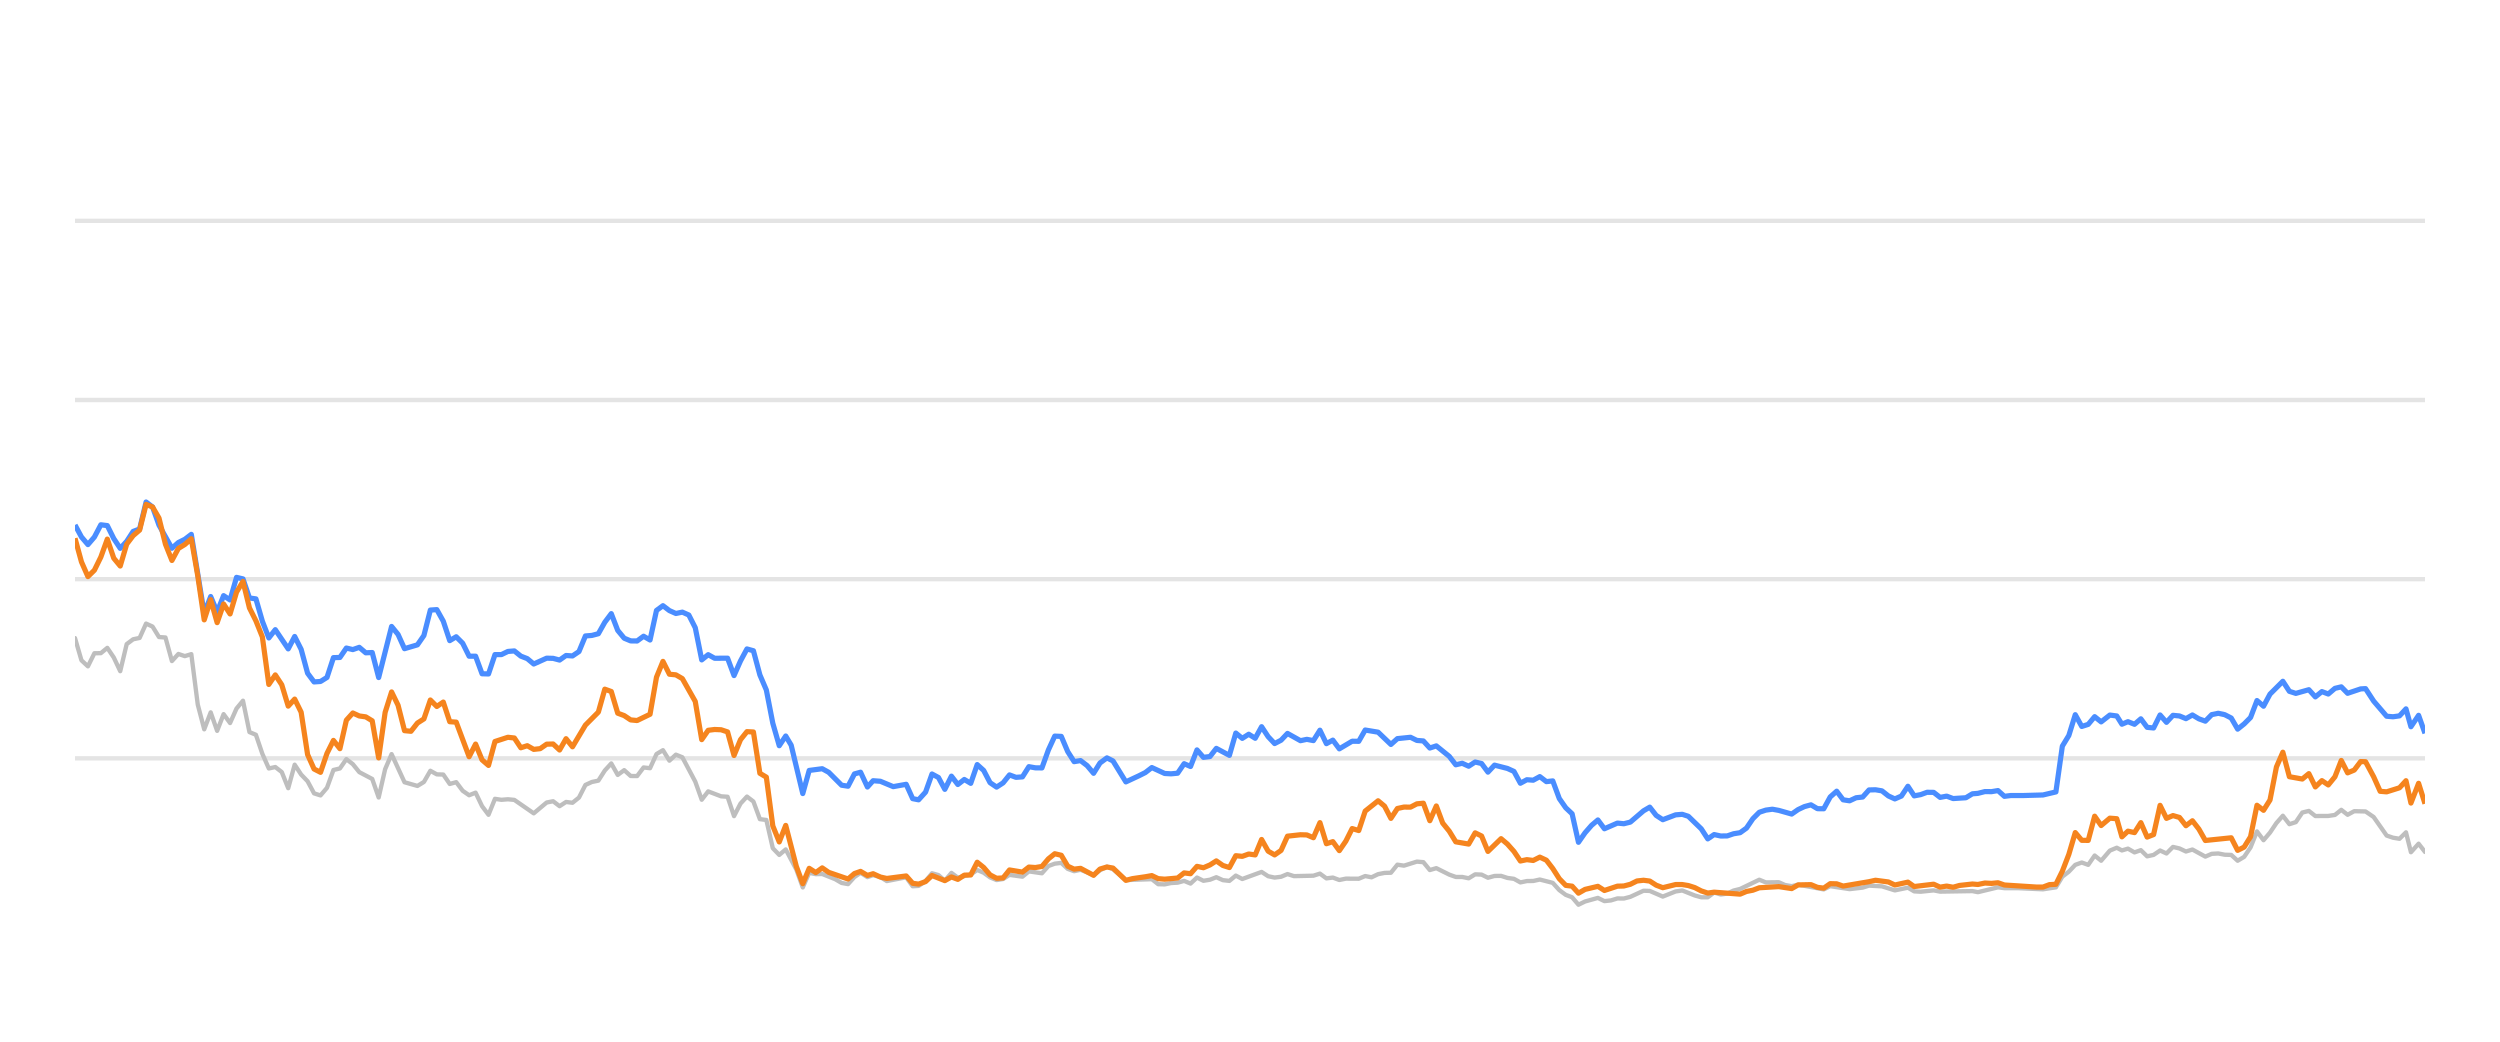
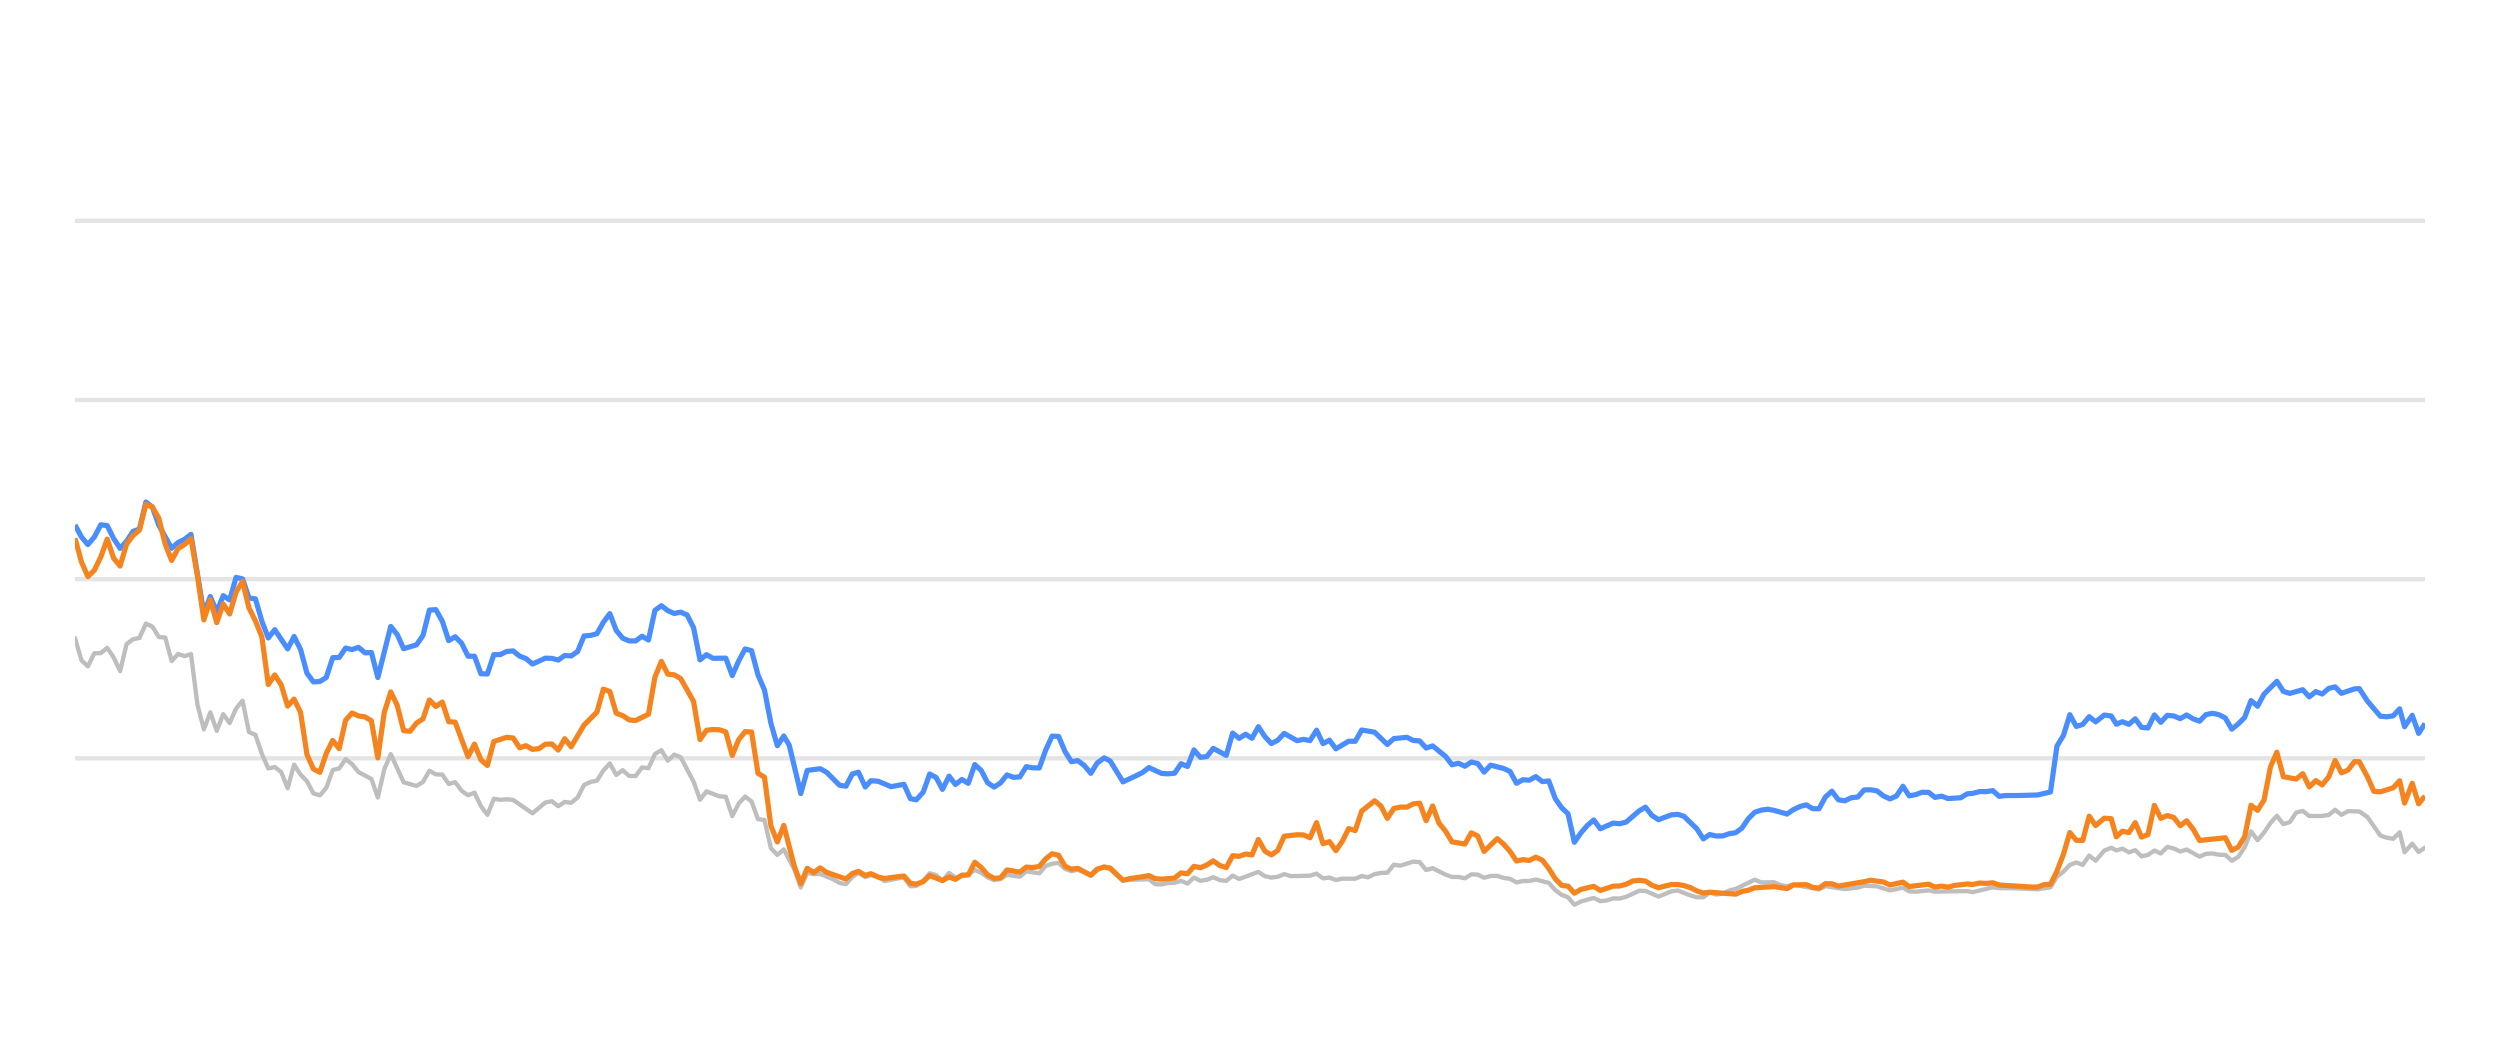
<svg xmlns="http://www.w3.org/2000/svg" width="288pt" height="120pt" viewBox="0 0 288 120" version="1.1">
  <defs>
    <style type="text/css">*{stroke-linejoin: round; stroke-linecap: butt}</style>
  </defs>
  <g id="figure_1">
    <g id="patch_1">
      <path d="M 0 120  L 288 120  L 288 0  L 0 0  L 0 120  z " style="fill: none; opacity: 0" />
    </g>
    <g id="axes_1">
      <g id="patch_2">
        <path d="M 8.64 108  L 279.36 108  L 279.36 4.8  L 8.64 4.8  L 8.64 108  z " style="fill: none" />
      </g>
      <g id="matplotlib.axis_1" />
      <g id="matplotlib.axis_2" />
      <g id="line2d_1">
-         <path d="M 8.64 87.36  L 279.36 87.36  " clip-path="url(#pb563cca83a)" style="fill: none; stroke: #b2b2b2; stroke-opacity: 0.35; stroke-width: 0.5; stroke-linecap: square" />
+         <path d="M 8.64 87.36  L 279.36 87.36  " clip-path="url(#p0c31c3a638)" style="fill: none; stroke: #b2b2b2; stroke-opacity: 0.35; stroke-width: 0.5; stroke-linecap: square" />
      </g>
      <g id="line2d_2">
-         <path d="M 8.64 66.72  L 279.36 66.72  " clip-path="url(#pb563cca83a)" style="fill: none; stroke: #b2b2b2; stroke-opacity: 0.35; stroke-width: 0.5; stroke-linecap: square" />
+         <path d="M 8.64 66.72  L 279.36 66.72  " clip-path="url(#p0c31c3a638)" style="fill: none; stroke: #b2b2b2; stroke-opacity: 0.35; stroke-width: 0.5; stroke-linecap: square" />
      </g>
      <g id="line2d_3">
-         <path d="M 8.64 46.08  L 279.36 46.08  " clip-path="url(#pb563cca83a)" style="fill: none; stroke: #b2b2b2; stroke-opacity: 0.35; stroke-width: 0.5; stroke-linecap: square" />
+         <path d="M 8.64 46.08  L 279.36 46.08  " clip-path="url(#p0c31c3a638)" style="fill: none; stroke: #b2b2b2; stroke-opacity: 0.35; stroke-width: 0.5; stroke-linecap: square" />
      </g>
      <g id="line2d_4">
-         <path d="M 8.64 25.44  L 279.36 25.44  " clip-path="url(#pb563cca83a)" style="fill: none; stroke: #b2b2b2; stroke-opacity: 0.35; stroke-width: 0.5; stroke-linecap: square" />
+         <path d="M 8.64 25.44  L 279.36 25.44  " clip-path="url(#p0c31c3a638)" style="fill: none; stroke: #b2b2b2; stroke-opacity: 0.35; stroke-width: 0.5; stroke-linecap: square" />
      </g>
      <g id="line2d_5">
-         <path d="M 8.64 73.511  L 9.384 76.07  L 10.129 76.761  L 10.873 75.255  L 11.617 75.244  L 12.362 74.635  L 13.106 75.74  L 13.85 77.319  L 14.595 74.202  L 15.339 73.645  L 16.083 73.49  L 16.827 71.839  L 17.572 72.179  L 18.316 73.387  L 19.06 73.438  L 19.805 76.152  L 20.549 75.337  L 21.293 75.585  L 22.038 75.358  L 22.782 81.168  L 23.526 84.016  L 24.271 82.066  L 25.015 84.192  L 25.759 82.272  L 26.504 83.294  L 27.248 81.622  L 27.992 80.724  L 28.737 84.336  L 29.481 84.646  L 30.225 86.844  L 30.969 88.526  L 31.714 88.361  L 32.458 88.939  L 33.202 90.797  L 33.947 88.093  L 34.691 89.228  L 35.435 90.002  L 36.18 91.395  L 36.924 91.632  L 37.668 90.755  L 38.413 88.702  L 39.157 88.526  L 39.901 87.453  L 40.646 88.031  L 41.39 88.949  L 42.879 89.734  L 43.623 91.87  L 44.367 88.609  L 45.111 86.875  L 46.6 90.115  L 48.089 90.539  L 48.833 90.084  L 49.577 88.794  L 50.322 89.207  L 51.066 89.228  L 51.81 90.312  L 52.555 90.105  L 53.299 91.096  L 54.043 91.612  L 54.788 91.313  L 55.532 92.871  L 56.276 93.862  L 57.021 92.025  L 57.765 92.138  L 58.509 92.076  L 59.253 92.148  L 61.486 93.696  L 62.975 92.448  L 63.719 92.303  L 64.464 92.871  L 65.208 92.386  L 65.952 92.479  L 66.697 91.88  L 67.441 90.425  L 68.185 90.084  L 68.93 89.93  L 69.674 88.764  L 70.418 87.948  L 71.163 89.269  L 71.907 88.722  L 72.651 89.393  L 73.395 89.403  L 74.14 88.413  L 74.884 88.495  L 75.628 86.865  L 76.373 86.421  L 77.117 87.628  L 77.861 86.937  L 78.606 87.236  L 80.094 90.043  L 80.839 92.128  L 81.583 91.168  L 83.072 91.736  L 83.816 91.787  L 84.56 94.016  L 85.305 92.572  L 86.049 91.767  L 86.793 92.334  L 87.538 94.367  L 88.282 94.46  L 89.026 97.711  L 89.77 98.485  L 90.515 97.855  L 91.735 100.167  L 92.479 102.231  L 93.22 100.549  L 93.981 100.704  L 94.719 100.683  L 96.211 101.282  L 96.952 101.715  L 97.696 101.849  L 98.432 101.034  L 99.137 100.549  L 99.929 101.044  L 100.58 100.817  L 101.416 101.034  L 102.16 101.498  L 104.392 101.065  L 105.139 102.097  L 105.82 102.056  L 106.625 101.498  L 107.366 100.601  L 108.109 100.807  L 108.844 101.457  L 109.605 100.559  L 110.342 101.106  L 111.828 100.745  L 112.574 100.219  L 113.318 100.539  L 114.057 101.075  L 114.808 101.385  L 115.555 101.261  L 116.294 100.786  L 117.786 100.993  L 118.528 100.384  L 120.03 100.601  L 120.777 99.765  L 121.508 99.496  L 122.258 99.403  L 123.003 100.095  L 123.74 100.363  L 124.48 100.198  L 125.981 100.797  L 126.718 100.26  L 127.518 99.837  L 128.216 100.136  L 129.699 101.385  L 132.69 101.282  L 133.424 101.86  L 134.17 101.88  L 134.907 101.725  L 135.663 101.684  L 136.409 101.478  L 137.149 101.787  L 137.894 101.096  L 138.636 101.467  L 139.387 101.344  L 140.12 101.055  L 140.878 101.395  L 141.626 101.478  L 142.365 100.869  L 143.109 101.261  L 145.336 100.446  L 146.09 100.941  L 146.836 101.096  L 147.577 101.003  L 148.319 100.693  L 149.066 100.931  L 151.304 100.879  L 152.056 100.642  L 152.802 101.189  L 153.544 101.096  L 154.29 101.375  L 155.042 101.22  L 156.527 101.23  L 157.271 100.92  L 157.999 101.065  L 158.757 100.704  L 159.501 100.559  L 160.233 100.539  L 160.98 99.61  L 161.739 99.723  L 163.224 99.259  L 163.971 99.321  L 164.715 100.229  L 165.463 100.012  L 166.953 100.755  L 167.705 101.024  L 168.444 101.024  L 169.191 101.178  L 169.939 100.724  L 170.678 100.755  L 171.412 101.117  L 172.168 100.91  L 172.922 100.9  L 173.655 101.137  L 174.407 101.24  L 175.149 101.653  L 175.894 101.498  L 176.628 101.488  L 177.387 101.323  L 178.879 101.705  L 179.632 102.541  L 180.374 103.088  L 181.106 103.366  L 181.839 104.223  L 182.599 103.851  L 184.077 103.439  L 184.829 103.81  L 185.577 103.728  L 186.325 103.5  L 187.064 103.511  L 187.813 103.315  L 189.331 102.613  L 190.052 102.634  L 191.554 103.284  L 193.028 102.696  L 193.795 102.582  L 195.241 103.16  L 195.986 103.366  L 196.734 103.366  L 197.469 102.819  L 198.227 103.046  L 198.977 102.943  L 199.707 102.592  L 200.462 102.407  L 202.671 101.344  L 203.426 101.653  L 204.911 101.633  L 205.635 101.952  L 206.402 102.087  L 207.144 101.911  L 210.095 102.458  L 210.84 102.087  L 213.071 102.427  L 214.581 102.252  L 215.311 102.025  L 216.8 102.107  L 218.286 102.572  L 219.791 102.262  L 220.517 102.685  L 221.264 102.726  L 222.758 102.572  L 223.502 102.716  L 227.218 102.654  L 227.856 102.778  L 230.166 102.221  L 230.907 102.314  L 232.407 102.314  L 235.351 102.448  L 236.838 102.221  L 237.582 100.993  L 238.33 100.415  L 239.07 99.63  L 239.819 99.362  L 240.562 99.63  L 241.305 98.557  L 242.052 99.156  L 243.053 97.99  L 243.851 97.659  L 244.445 97.969  L 245.141 97.763  L 245.896 98.196  L 246.625 97.938  L 247.351 98.65  L 248.094 98.485  L 248.84 97.979  L 249.579 98.32  L 250.328 97.566  L 251.077 97.742  L 251.822 98.093  L 252.567 97.866  L 254.055 98.681  L 254.792 98.361  L 255.547 98.32  L 256.294 98.464  L 257.036 98.485  L 257.777 99.156  L 258.525 98.712  L 259.264 97.618  L 260.004 95.781  L 260.759 96.792  L 261.505 95.915  L 262.246 94.811  L 262.984 93.975  L 263.737 94.945  L 264.48 94.708  L 265.227 93.604  L 265.98 93.418  L 266.728 94.006  L 268.219 93.996  L 268.982 93.882  L 269.715 93.294  L 270.445 93.862  L 271.208 93.449  L 272.51 93.48  L 273.445 94.12  L 274.941 96.256  L 275.675 96.504  L 276.421 96.627  L 277.168 95.884  L 277.74 98.175  L 278.622 97.195  L 279.36 98.144  L 279.36 98.144  " clip-path="url(#pb563cca83a)" style="fill: none; stroke: #bebebe; stroke-width: 0.5; stroke-linecap: round" />
+         <path d="M 8.64 73.511  L 9.382 76.07  L 10.125 76.761  L 10.867 75.255  L 11.609 75.244  L 12.351 74.635  L 13.094 75.74  L 13.836 77.319  L 14.578 74.202  L 15.321 73.645  L 16.063 73.49  L 16.805 71.839  L 17.548 72.179  L 18.29 73.387  L 19.032 73.438  L 19.774 76.152  L 20.517 75.337  L 21.259 75.585  L 22.001 75.358  L 22.744 81.168  L 23.486 84.016  L 24.228 82.066  L 24.97 84.192  L 25.713 82.272  L 26.455 83.294  L 27.197 81.622  L 27.94 80.724  L 28.682 84.336  L 29.424 84.646  L 30.166 86.844  L 30.909 88.526  L 31.651 88.361  L 32.393 88.939  L 33.136 90.797  L 33.878 88.093  L 34.62 89.228  L 35.363 90.002  L 36.105 91.395  L 36.847 91.632  L 37.589 90.755  L 38.332 88.702  L 39.074 88.526  L 39.816 87.453  L 40.559 88.031  L 41.301 88.949  L 42.785 89.734  L 43.528 91.87  L 44.27 88.609  L 45.012 86.875  L 46.497 90.115  L 47.982 90.539  L 48.724 90.084  L 49.466 88.794  L 50.208 89.207  L 50.951 89.228  L 51.693 90.312  L 52.435 90.105  L 53.178 91.096  L 53.92 91.612  L 54.662 91.313  L 55.404 92.871  L 56.147 93.862  L 56.889 92.025  L 57.631 92.138  L 58.374 92.076  L 59.116 92.148  L 61.343 93.696  L 62.827 92.448  L 63.57 92.303  L 64.312 92.871  L 65.054 92.386  L 65.797 92.479  L 66.539 91.88  L 67.281 90.425  L 68.023 90.084  L 68.766 89.93  L 69.508 88.764  L 70.25 87.948  L 70.993 89.269  L 71.735 88.722  L 72.477 89.393  L 73.219 89.403  L 73.962 88.413  L 74.704 88.495  L 75.446 86.865  L 76.189 86.421  L 76.931 87.628  L 77.673 86.937  L 78.416 87.236  L 79.9 90.043  L 80.642 92.128  L 81.385 91.168  L 82.869 91.736  L 83.612 91.787  L 84.354 94.016  L 85.096 92.572  L 85.838 91.767  L 86.581 92.334  L 87.323 94.367  L 88.065 94.46  L 88.808 97.711  L 89.55 98.485  L 90.292 97.855  L 91.509 100.167  L 92.251 102.231  L 92.99 100.549  L 93.749 100.704  L 94.485 100.683  L 95.973 101.282  L 96.712 101.715  L 97.454 101.849  L 98.188 101.034  L 98.891 100.549  L 99.681 101.044  L 100.33 100.817  L 101.164 101.034  L 101.905 101.498  L 104.132 101.065  L 104.876 102.097  L 105.556 102.056  L 106.358 101.498  L 107.097 100.601  L 107.838 100.807  L 108.572 101.457  L 109.331 100.559  L 110.066 101.106  L 111.548 100.745  L 112.292 100.219  L 113.034 100.539  L 113.77 101.075  L 114.52 101.385  L 115.264 101.261  L 116.002 100.786  L 117.489 100.993  L 118.23 100.384  L 119.728 100.601  L 120.472 99.765  L 121.201 99.496  L 121.949 99.403  L 122.692 100.095  L 123.427 100.363  L 124.165 100.198  L 125.662 100.797  L 126.398 100.26  L 127.195 99.837  L 127.891 100.136  L 129.37 101.385  L 132.353 101.282  L 133.085 101.86  L 133.828 101.88  L 134.564 101.725  L 135.318 101.684  L 136.062 101.478  L 136.799 101.787  L 137.543 101.096  L 138.283 101.467  L 139.032 101.344  L 139.763 101.055  L 140.518 101.395  L 141.264 101.478  L 142.002 100.869  L 142.744 101.261  L 144.964 100.446  L 145.716 100.941  L 146.46 101.096  L 147.199 101.003  L 147.939 100.693  L 148.685 100.931  L 150.916 100.879  L 151.666 100.642  L 152.41 101.189  L 153.151 101.096  L 153.894 101.375  L 154.645 101.22  L 156.125 101.23  L 156.867 100.92  L 157.593 101.065  L 158.349 100.704  L 159.091 100.559  L 159.821 100.539  L 160.566 99.61  L 161.323 99.723  L 162.803 99.259  L 163.549 99.321  L 164.291 100.229  L 165.037 100.012  L 166.523 100.755  L 167.272 101.024  L 168.009 101.024  L 168.754 101.178  L 169.501 100.724  L 170.237 100.755  L 170.969 101.117  L 171.724 100.91  L 172.476 100.9  L 173.207 101.137  L 173.957 101.24  L 174.696 101.653  L 175.439 101.498  L 176.171 101.488  L 176.928 101.323  L 178.417 101.705  L 179.167 102.541  L 179.907 103.088  L 180.637 103.366  L 181.368 104.223  L 182.126 103.851  L 183.6 103.439  L 184.35 103.81  L 185.097 103.728  L 185.842 103.5  L 186.579 103.511  L 187.326 103.315  L 188.84 102.613  L 189.558 102.634  L 191.057 103.284  L 192.527 102.696  L 193.291 102.582  L 194.734 103.16  L 195.476 103.366  L 196.222 103.366  L 196.956 102.819  L 197.712 103.046  L 198.46 102.943  L 199.188 102.592  L 199.941 102.407  L 202.143 101.344  L 202.896 101.653  L 204.377 101.633  L 205.099 101.952  L 205.864 102.087  L 206.605 101.911  L 209.547 102.458  L 210.29 102.087  L 212.515 102.427  L 214.021 102.252  L 214.75 102.025  L 216.234 102.107  L 217.716 102.572  L 219.217 102.262  L 219.942 102.685  L 220.686 102.726  L 222.176 102.572  L 222.918 102.716  L 226.623 102.654  L 227.261 102.778  L 229.564 102.221  L 230.302 102.314  L 231.798 102.314  L 234.734 102.448  L 236.218 102.221  L 236.96 100.993  L 237.705 100.415  L 238.444 99.63  L 239.191 99.362  L 239.932 99.63  L 240.672 98.557  L 241.417 99.156  L 242.416 97.99  L 243.212 97.659  L 243.804 97.969  L 244.498 97.763  L 245.251 98.196  L 245.978 97.938  L 246.702 98.65  L 247.444 98.485  L 248.187 97.979  L 248.924 98.32  L 249.671 97.566  L 250.418 97.742  L 251.161 98.093  L 251.904 97.866  L 253.388 98.681  L 254.123 98.361  L 254.876 98.32  L 255.621 98.464  L 256.361 98.485  L 257.1 99.156  L 257.846 98.712  L 258.582 97.618  L 259.32 95.781  L 260.073 96.792  L 260.818 95.915  L 261.557 94.811  L 262.293 93.975  L 263.043 94.945  L 263.784 94.708  L 264.529 93.604  L 265.28 93.418  L 266.026 94.006  L 267.514 93.996  L 268.275 93.882  L 269.005 93.294  L 269.733 93.862  L 270.495 93.449  L 271.793 93.48  L 272.725 94.12  L 274.217 96.256  L 274.949 96.504  L 275.693 96.627  L 276.438 95.884  L 277.009 98.175  L 277.888 97.195  L 278.624 98.144  L 279.36 97.659  L 279.36 97.659  " clip-path="url(#p0c31c3a638)" style="fill: none; stroke: #bebebe; stroke-width: 0.5; stroke-linecap: round" />
      </g>
      <g id="line2d_6">
-         <path d="M 8.64 60.476  L 9.384 61.859  L 10.129 62.736  L 10.873 61.87  L 11.617 60.456  L 12.362 60.549  L 13.106 62.045  L 13.85 63.17  L 14.595 62.365  L 15.339 61.219  L 16.083 60.941  L 16.827 57.834  L 17.572 58.402  L 18.316 60.497  L 19.805 63.16  L 20.549 62.499  L 21.293 62.128  L 22.038 61.56  L 23.526 70.662  L 24.271 68.722  L 25.015 70.487  L 25.759 68.619  L 26.504 69.114  L 27.248 66.514  L 27.992 66.689  L 28.737 68.887  L 29.481 68.99  L 30.225 71.57  L 30.969 73.49  L 31.714 72.54  L 33.202 74.749  L 33.947 73.325  L 34.691 74.801  L 35.435 77.556  L 36.18 78.557  L 36.924 78.505  L 37.668 78.041  L 38.413 75.76  L 39.157 75.74  L 39.901 74.656  L 40.646 74.832  L 41.39 74.574  L 42.134 75.203  L 42.879 75.172  L 43.623 78.051  L 45.111 72.169  L 45.856 73.087  L 46.6 74.728  L 48.089 74.285  L 48.833 73.211  L 49.577 70.28  L 50.322 70.229  L 51.066 71.56  L 51.81 73.8  L 52.555 73.356  L 53.299 74.099  L 54.043 75.595  L 54.788 75.595  L 55.532 77.618  L 56.276 77.639  L 57.021 75.409  L 57.765 75.409  L 58.509 75.048  L 59.253 74.986  L 59.998 75.585  L 60.742 75.874  L 61.486 76.493  L 62.975 75.822  L 63.719 75.843  L 64.464 76.039  L 65.208 75.513  L 65.952 75.564  L 66.697 75.059  L 67.441 73.263  L 68.185 73.201  L 68.93 73.005  L 69.674 71.684  L 70.418 70.693  L 71.163 72.623  L 71.907 73.521  L 72.651 73.83  L 73.395 73.841  L 74.14 73.294  L 74.884 73.727  L 75.628 70.322  L 76.373 69.775  L 77.117 70.342  L 77.861 70.673  L 78.606 70.518  L 79.35 70.848  L 80.094 72.313  L 80.839 76.018  L 81.583 75.42  L 82.327 75.833  L 83.816 75.822  L 84.56 77.824  L 85.305 76.142  L 86.049 74.759  L 86.793 74.966  L 87.538 77.752  L 88.282 79.486  L 89.026 83.315  L 89.77 85.905  L 90.515 84.79  L 91.143 85.843  L 92.479 91.416  L 93.22 88.753  L 94.719 88.557  L 95.468 88.97  L 96.952 90.456  L 97.696 90.57  L 98.432 89.156  L 99.137 88.96  L 99.929 90.662  L 100.58 89.94  L 101.416 90.002  L 102.9 90.621  L 104.392 90.353  L 105.139 92.004  L 105.82 92.138  L 106.625 91.251  L 107.366 89.166  L 108.109 89.568  L 108.844 90.931  L 109.605 89.414  L 110.342 90.373  L 111.088 89.796  L 111.828 90.239  L 112.574 88.082  L 113.318 88.753  L 114.057 90.167  L 114.808 90.673  L 115.555 90.188  L 116.294 89.269  L 117.038 89.548  L 117.786 89.496  L 118.528 88.32  L 119.272 88.454  L 120.03 88.464  L 120.777 86.39  L 121.508 84.801  L 122.258 84.832  L 123.003 86.586  L 123.74 87.742  L 124.48 87.618  L 125.235 88.196  L 125.981 89.083  L 126.718 87.897  L 127.518 87.308  L 128.216 87.659  L 129.699 90.074  L 131.2 89.372  L 131.939 89.001  L 132.69 88.423  L 134.17 89.104  L 134.907 89.145  L 135.663 89.073  L 136.409 87.979  L 137.149 88.299  L 137.894 86.39  L 138.636 87.246  L 139.387 87.154  L 140.12 86.214  L 141.626 87.019  L 142.365 84.45  L 143.109 85.059  L 143.857 84.584  L 144.6 85.048  L 145.336 83.717  L 146.09 84.863  L 146.836 85.657  L 147.577 85.275  L 148.319 84.491  L 149.813 85.327  L 150.548 85.172  L 151.304 85.317  L 152.056 84.12  L 152.802 85.668  L 153.544 85.265  L 154.29 86.266  L 155.768 85.389  L 156.527 85.399  L 157.271 84.099  L 158.757 84.347  L 160.233 85.76  L 160.98 85.09  L 162.49 84.935  L 163.224 85.296  L 163.971 85.358  L 164.715 86.173  L 165.463 85.926  L 166.953 87.133  L 167.705 88.103  L 168.444 87.928  L 169.191 88.268  L 169.939 87.783  L 170.678 87.959  L 171.412 88.949  L 172.168 88.144  L 173.655 88.526  L 174.407 88.867  L 175.149 90.229  L 175.894 89.826  L 176.628 89.878  L 177.387 89.465  L 178.142 90.043  L 178.879 89.961  L 179.632 91.994  L 180.374 93.057  L 181.106 93.748  L 181.839 97.03  L 182.599 95.936  L 183.347 95.079  L 184.077 94.46  L 184.829 95.472  L 186.325 94.821  L 187.064 94.894  L 187.813 94.708  L 189.331 93.408  L 190.052 92.984  L 190.792 93.934  L 191.554 94.429  L 193.028 93.872  L 193.795 93.81  L 194.494 94.037  L 195.986 95.482  L 196.734 96.638  L 197.469 96.142  L 198.227 96.307  L 198.977 96.297  L 199.707 96.049  L 200.462 95.926  L 201.193 95.399  L 201.93 94.316  L 202.671 93.573  L 203.426 93.325  L 204.177 93.222  L 204.911 93.356  L 206.402 93.779  L 207.144 93.263  L 207.867 92.922  L 208.622 92.716  L 209.368 93.16  L 210.095 93.17  L 210.84 91.808  L 211.586 91.147  L 212.33 92.138  L 213.071 92.252  L 213.826 91.901  L 214.581 91.818  L 215.311 91.003  L 216.056 90.982  L 216.8 91.106  L 217.544 91.694  L 218.286 92.035  L 219.042 91.705  L 219.791 90.58  L 220.517 91.684  L 221.264 91.54  L 222.003 91.271  L 222.758 91.282  L 223.502 91.86  L 224.252 91.715  L 225 91.994  L 226.471 91.901  L 227.218 91.447  L 227.856 91.395  L 228.665 91.189  L 229.418 91.199  L 230.166 91.075  L 230.907 91.736  L 231.661 91.643  L 233.15 91.643  L 235.351 91.581  L 236.838 91.23  L 237.582 85.956  L 238.33 84.728  L 239.07 82.334  L 239.819 83.686  L 240.562 83.449  L 241.305 82.561  L 242.052 83.16  L 243.053 82.375  L 243.851 82.479  L 244.445 83.428  L 245.141 83.139  L 245.896 83.438  L 246.625 82.809  L 247.351 83.789  L 248.094 83.862  L 248.84 82.365  L 249.579 83.211  L 250.328 82.406  L 251.077 82.479  L 251.822 82.788  L 252.567 82.365  L 253.312 82.809  L 254.055 83.077  L 254.792 82.324  L 255.547 82.169  L 256.294 82.334  L 257.036 82.716  L 257.777 83.996  L 258.525 83.397  L 259.264 82.654  L 260.004 80.704  L 260.759 81.354  L 261.505 79.961  L 262.984 78.485  L 263.737 79.641  L 264.48 79.878  L 265.98 79.455  L 266.728 80.28  L 267.482 79.672  L 268.219 79.95  L 268.982 79.3  L 269.715 79.125  L 270.445 79.868  L 271.948 79.362  L 272.51 79.331  L 273.445 80.766  L 274.941 82.51  L 275.675 82.572  L 276.421 82.468  L 277.168 81.663  L 277.74 83.717  L 278.622 82.406  L 279.36 84.481  L 279.36 84.481  " clip-path="url(#pb563cca83a)" style="fill: none; stroke: #4a8dff; stroke-width: 0.6" />
+         <path d="M 8.64 60.476  L 9.382 61.859  L 10.125 62.736  L 10.867 61.87  L 11.609 60.456  L 12.351 60.549  L 13.094 62.045  L 13.836 63.17  L 14.578 62.365  L 15.321 61.219  L 16.063 60.941  L 16.805 57.834  L 17.548 58.402  L 18.29 60.497  L 19.774 63.16  L 20.517 62.499  L 21.259 62.128  L 22.001 61.56  L 23.486 70.662  L 24.228 68.722  L 24.97 70.487  L 25.713 68.619  L 26.455 69.114  L 27.197 66.514  L 27.94 66.689  L 28.682 68.887  L 29.424 68.99  L 30.166 71.57  L 30.909 73.49  L 31.651 72.54  L 33.136 74.749  L 33.878 73.325  L 34.62 74.801  L 35.363 77.556  L 36.105 78.557  L 36.847 78.505  L 37.589 78.041  L 38.332 75.76  L 39.074 75.74  L 39.816 74.656  L 40.559 74.832  L 41.301 74.574  L 42.043 75.203  L 42.785 75.172  L 43.528 78.051  L 45.012 72.169  L 45.755 73.087  L 46.497 74.728  L 47.982 74.285  L 48.724 73.211  L 49.466 70.28  L 50.208 70.229  L 50.951 71.56  L 51.693 73.8  L 52.435 73.356  L 53.178 74.099  L 53.92 75.595  L 54.662 75.595  L 55.404 77.618  L 56.147 77.639  L 56.889 75.409  L 57.631 75.409  L 58.374 75.048  L 59.116 74.986  L 59.858 75.585  L 60.601 75.874  L 61.343 76.493  L 62.827 75.822  L 63.57 75.843  L 64.312 76.039  L 65.054 75.513  L 65.797 75.564  L 66.539 75.059  L 67.281 73.263  L 68.023 73.201  L 68.766 73.005  L 69.508 71.684  L 70.25 70.693  L 70.993 72.623  L 71.735 73.521  L 72.477 73.83  L 73.219 73.841  L 73.962 73.294  L 74.704 73.727  L 75.446 70.322  L 76.189 69.775  L 76.931 70.342  L 77.673 70.673  L 78.416 70.518  L 79.158 70.848  L 79.9 72.313  L 80.642 76.018  L 81.385 75.42  L 82.127 75.833  L 83.612 75.822  L 84.354 77.824  L 85.096 76.142  L 85.838 74.759  L 86.581 74.966  L 87.323 77.752  L 88.065 79.486  L 88.808 83.315  L 89.55 85.905  L 90.292 84.79  L 90.919 85.843  L 92.251 91.416  L 92.99 88.753  L 94.485 88.557  L 95.232 88.97  L 96.712 90.456  L 97.454 90.57  L 98.188 89.156  L 98.891 88.96  L 99.681 90.662  L 100.33 89.94  L 101.164 90.002  L 102.643 90.621  L 104.132 90.353  L 104.876 92.004  L 105.556 92.138  L 106.358 91.251  L 107.097 89.166  L 107.838 89.568  L 108.572 90.931  L 109.331 89.414  L 110.066 90.373  L 110.81 89.796  L 111.548 90.239  L 112.292 88.082  L 113.034 88.753  L 113.77 90.167  L 114.52 90.673  L 115.264 90.188  L 116.002 89.269  L 116.744 89.548  L 117.489 89.496  L 118.23 88.32  L 118.971 88.454  L 119.728 88.464  L 120.472 86.39  L 121.201 84.801  L 121.949 84.832  L 122.692 86.586  L 123.427 87.742  L 124.165 87.618  L 124.918 88.196  L 125.662 89.083  L 126.398 87.897  L 127.195 87.308  L 127.891 87.659  L 129.37 90.074  L 130.866 89.372  L 131.604 89.001  L 132.353 88.423  L 133.828 89.104  L 134.564 89.145  L 135.318 89.073  L 136.062 87.979  L 136.799 88.299  L 137.543 86.39  L 138.283 87.246  L 139.032 87.154  L 139.763 86.214  L 141.264 87.019  L 142.002 84.45  L 142.744 85.059  L 143.489 84.584  L 144.23 85.048  L 144.964 83.717  L 145.716 84.863  L 146.46 85.657  L 147.199 85.275  L 147.939 84.491  L 149.429 85.327  L 150.162 85.172  L 150.916 85.317  L 151.666 84.12  L 152.41 85.668  L 153.151 85.265  L 153.894 86.266  L 155.368 85.389  L 156.125 85.399  L 156.867 84.099  L 158.349 84.347  L 159.821 85.76  L 160.566 85.09  L 162.071 84.935  L 162.803 85.296  L 163.549 85.358  L 164.291 86.173  L 165.037 85.926  L 166.523 87.133  L 167.272 88.103  L 168.009 87.928  L 168.754 88.268  L 169.501 87.783  L 170.237 87.959  L 170.969 88.949  L 171.724 88.144  L 173.207 88.526  L 173.957 88.867  L 174.696 90.229  L 175.439 89.826  L 176.171 89.878  L 176.928 89.465  L 177.682 90.043  L 178.417 89.961  L 179.167 91.994  L 179.907 93.057  L 180.637 93.748  L 181.368 97.03  L 182.126 95.936  L 182.872 95.079  L 183.6 94.46  L 184.35 95.472  L 185.842 94.821  L 186.579 94.894  L 187.326 94.708  L 188.84 93.408  L 189.558 92.984  L 190.297 93.934  L 191.057 94.429  L 192.527 93.872  L 193.291 93.81  L 193.989 94.037  L 195.476 95.482  L 196.222 96.638  L 196.956 96.142  L 197.712 96.307  L 198.46 96.297  L 199.188 96.049  L 199.941 95.926  L 200.67 95.399  L 201.404 94.316  L 202.143 93.573  L 202.896 93.325  L 203.646 93.222  L 204.377 93.356  L 205.864 93.779  L 206.605 93.263  L 207.325 92.922  L 208.078 92.716  L 208.822 93.16  L 209.547 93.17  L 210.29 91.808  L 211.034 91.147  L 211.777 92.138  L 212.515 92.252  L 213.269 91.901  L 214.021 91.818  L 214.75 91.003  L 215.493 90.982  L 216.234 91.106  L 216.976 91.694  L 217.716 92.035  L 218.47 91.705  L 219.217 90.58  L 219.942 91.684  L 220.686 91.54  L 221.423 91.271  L 222.176 91.282  L 222.918 91.86  L 223.666 91.715  L 224.412 91.994  L 225.879 91.901  L 226.623 91.447  L 227.261 91.395  L 228.067 91.189  L 228.818 91.199  L 229.564 91.075  L 230.302 91.736  L 231.054 91.643  L 232.54 91.643  L 234.734 91.581  L 236.218 91.23  L 236.96 85.956  L 237.705 84.728  L 238.444 82.334  L 239.191 83.686  L 239.932 83.449  L 240.672 82.561  L 241.417 83.16  L 242.416 82.375  L 243.212 82.479  L 243.804 83.428  L 244.498 83.139  L 245.251 83.438  L 245.978 82.809  L 246.702 83.789  L 247.444 83.862  L 248.187 82.365  L 248.924 83.211  L 249.671 82.406  L 250.418 82.479  L 251.161 82.788  L 251.904 82.365  L 252.647 82.809  L 253.388 83.077  L 254.123 82.324  L 254.876 82.169  L 255.621 82.334  L 256.361 82.716  L 257.1 83.996  L 257.846 83.397  L 258.582 82.654  L 259.32 80.704  L 260.073 81.354  L 260.818 79.961  L 262.293 78.485  L 263.043 79.641  L 263.784 79.878  L 265.28 79.455  L 266.026 80.28  L 266.778 79.672  L 267.514 79.95  L 268.275 79.3  L 269.005 79.125  L 269.733 79.868  L 271.233 79.362  L 271.793 79.331  L 272.725 80.766  L 274.217 82.51  L 274.949 82.572  L 275.693 82.468  L 276.438 81.663  L 277.009 83.717  L 277.888 82.406  L 278.624 84.481  L 279.36 83.356  L 279.36 83.356  " clip-path="url(#p0c31c3a638)" style="fill: none; stroke: #4a8dff; stroke-width: 0.6" />
      </g>
      <g id="line2d_7">
-         <path d="M 8.64 62.004  L 9.384 64.728  L 10.129 66.421  L 10.873 65.688  L 11.617 64.171  L 12.362 62.107  L 13.106 64.305  L 13.85 65.203  L 14.595 62.685  L 15.339 61.704  L 16.083 61.065  L 16.827 58.103  L 17.572 58.402  L 18.316 59.682  L 19.06 62.695  L 19.805 64.563  L 20.549 63.18  L 21.293 62.726  L 22.038 62.066  L 22.782 66.338  L 23.526 71.405  L 24.271 69.083  L 25.015 71.725  L 25.759 69.579  L 26.504 70.724  L 27.248 68.216  L 27.992 66.978  L 28.737 70.033  L 29.481 71.519  L 30.225 73.376  L 30.969 78.846  L 31.714 77.752  L 32.458 78.887  L 33.202 81.343  L 33.947 80.538  L 34.691 82.045  L 35.435 86.927  L 36.18 88.588  L 36.924 88.97  L 37.668 86.792  L 38.413 85.296  L 39.157 86.245  L 39.901 82.964  L 40.646 82.138  L 41.39 82.479  L 42.134 82.582  L 42.879 83.036  L 43.623 87.308  L 44.367 82.066  L 45.111 79.713  L 45.856 81.24  L 46.6 84.171  L 47.344 84.243  L 48.089 83.294  L 48.833 82.819  L 49.577 80.642  L 50.322 81.385  L 51.066 80.879  L 51.81 83.139  L 52.555 83.191  L 54.043 87.174  L 54.788 85.719  L 55.532 87.535  L 56.276 88.175  L 57.021 85.42  L 58.509 84.935  L 59.253 85.017  L 59.998 86.142  L 60.742 85.905  L 61.486 86.328  L 62.231 86.245  L 62.975 85.729  L 63.719 85.709  L 64.464 86.4  L 65.208 85.1  L 65.952 86.029  L 67.441 83.531  L 68.93 82.035  L 69.674 79.393  L 70.418 79.661  L 71.163 82.159  L 71.907 82.437  L 72.651 82.933  L 73.395 83.005  L 74.884 82.283  L 75.628 78.01  L 76.373 76.194  L 77.117 77.67  L 77.861 77.742  L 78.606 78.175  L 80.094 80.807  L 80.839 85.203  L 81.583 84.13  L 82.327 84.037  L 83.072 84.068  L 83.816 84.316  L 84.56 87.03  L 85.305 85.213  L 86.049 84.285  L 86.793 84.326  L 87.538 89.083  L 88.282 89.527  L 89.026 95.141  L 89.77 96.989  L 90.515 95.09  L 91.735 99.806  L 92.479 101.798  L 93.22 100.033  L 93.981 100.518  L 94.719 99.981  L 95.468 100.497  L 97.696 101.261  L 98.432 100.632  L 99.137 100.384  L 99.929 100.848  L 100.58 100.652  L 101.416 101.034  L 102.16 101.199  L 104.392 100.91  L 105.139 101.756  L 105.82 101.849  L 106.625 101.56  L 107.366 100.859  L 108.844 101.447  L 109.605 101.024  L 110.342 101.302  L 111.088 100.817  L 111.828 100.797  L 112.574 99.331  L 113.318 99.93  L 114.057 100.786  L 114.808 101.178  L 115.555 101.137  L 116.294 100.219  L 117.786 100.466  L 118.528 99.888  L 119.272 99.94  L 120.03 99.816  L 120.777 98.939  L 121.508 98.351  L 122.258 98.526  L 123.003 99.785  L 123.74 100.126  L 124.48 100.033  L 125.981 100.838  L 126.718 100.116  L 127.518 99.878  L 128.216 100.002  L 129.699 101.416  L 130.453 101.22  L 131.939 101.003  L 132.69 100.869  L 133.424 101.22  L 134.17 101.282  L 135.663 101.148  L 136.409 100.559  L 137.149 100.652  L 137.894 99.806  L 138.636 99.961  L 139.387 99.641  L 140.12 99.176  L 140.878 99.703  L 141.626 99.94  L 142.365 98.578  L 143.109 98.65  L 143.857 98.382  L 144.6 98.485  L 145.336 96.71  L 146.09 98.052  L 146.836 98.485  L 147.577 97.969  L 148.319 96.328  L 149.813 96.163  L 150.548 96.184  L 151.304 96.504  L 152.056 94.77  L 152.802 97.195  L 153.544 96.958  L 154.29 97.99  L 155.042 96.896  L 155.768 95.451  L 156.527 95.678  L 157.271 93.438  L 158.757 92.252  L 159.501 92.871  L 160.233 94.274  L 160.98 93.139  L 161.739 92.974  L 162.49 92.984  L 163.224 92.603  L 163.971 92.53  L 164.715 94.543  L 165.463 92.85  L 166.198 94.821  L 166.953 95.75  L 167.705 96.978  L 169.191 97.236  L 169.939 95.946  L 170.678 96.307  L 171.412 98.082  L 172.922 96.617  L 173.655 97.236  L 174.407 98.082  L 175.149 99.187  L 175.894 99.032  L 176.628 99.125  L 177.387 98.743  L 178.142 99.094  L 178.879 100.054  L 179.632 101.23  L 180.374 101.994  L 181.106 102.087  L 181.839 102.892  L 182.599 102.458  L 184.077 102.107  L 184.829 102.582  L 186.325 102.087  L 187.064 102.066  L 187.813 101.87  L 188.582 101.488  L 189.331 101.406  L 190.052 101.498  L 190.792 101.973  L 191.554 102.262  L 193.028 101.901  L 193.795 101.901  L 194.494 102.014  L 195.241 102.252  L 195.986 102.634  L 196.734 102.881  L 197.469 102.778  L 200.462 103.005  L 201.193 102.696  L 201.93 102.551  L 202.671 102.272  L 204.911 102.138  L 206.402 102.365  L 207.144 101.942  L 208.622 101.911  L 209.368 102.221  L 210.095 102.314  L 210.84 101.798  L 211.586 101.818  L 212.33 102.076  L 215.311 101.571  L 216.056 101.406  L 217.544 101.602  L 218.286 101.952  L 219.791 101.622  L 220.517 102.128  L 222.758 101.86  L 223.502 102.2  L 224.252 102.076  L 225 102.21  L 225.729 102.004  L 227.218 101.839  L 227.856 101.891  L 228.665 101.725  L 229.418 101.767  L 230.166 101.694  L 230.907 101.952  L 234.607 102.19  L 235.351 102.19  L 236.093 101.911  L 236.838 101.87  L 237.582 100.363  L 238.33 98.423  L 239.07 95.915  L 239.819 96.803  L 240.562 96.813  L 241.305 94.027  L 242.052 95.1  L 243.053 94.254  L 243.851 94.316  L 244.445 96.4  L 245.141 95.75  L 245.896 95.915  L 246.625 94.77  L 247.351 96.431  L 248.094 96.142  L 248.84 92.778  L 249.579 94.274  L 250.328 93.954  L 251.077 94.171  L 251.822 95.121  L 252.567 94.553  L 253.312 95.513  L 254.055 96.823  L 257.036 96.514  L 257.777 97.959  L 258.525 97.587  L 259.264 96.39  L 260.004 92.768  L 260.759 93.346  L 261.505 92.159  L 262.246 88.351  L 262.984 86.658  L 263.737 89.476  L 265.227 89.744  L 265.98 89.125  L 266.728 90.652  L 267.482 89.93  L 268.219 90.425  L 268.982 89.486  L 269.715 87.608  L 270.445 89.032  L 271.208 88.712  L 271.948 87.732  L 272.51 87.752  L 273.445 89.486  L 274.195 91.158  L 274.941 91.22  L 276.421 90.755  L 277.168 89.94  L 277.74 92.51  L 278.622 90.239  L 279.36 92.592  L 279.36 92.592  " clip-path="url(#pb563cca83a)" style="fill: none; stroke: #f5841e; stroke-width: 0.6" />
+         <path d="M 8.64 62.004  L 9.382 64.728  L 10.125 66.421  L 10.867 65.688  L 11.609 64.171  L 12.351 62.107  L 13.094 64.305  L 13.836 65.203  L 14.578 62.685  L 15.321 61.704  L 16.063 61.065  L 16.805 58.103  L 17.548 58.402  L 18.29 59.682  L 19.032 62.695  L 19.774 64.563  L 20.517 63.18  L 21.259 62.726  L 22.001 62.066  L 22.744 66.338  L 23.486 71.405  L 24.228 69.083  L 24.97 71.725  L 25.713 69.579  L 26.455 70.724  L 27.197 68.216  L 27.94 66.978  L 28.682 70.033  L 29.424 71.519  L 30.166 73.376  L 30.909 78.846  L 31.651 77.752  L 32.393 78.887  L 33.136 81.343  L 33.878 80.538  L 34.62 82.045  L 35.363 86.927  L 36.105 88.588  L 36.847 88.97  L 37.589 86.792  L 38.332 85.296  L 39.074 86.245  L 39.816 82.964  L 40.559 82.138  L 41.301 82.479  L 42.043 82.582  L 42.785 83.036  L 43.528 87.308  L 44.27 82.066  L 45.012 79.713  L 45.755 81.24  L 46.497 84.171  L 47.239 84.243  L 47.982 83.294  L 48.724 82.819  L 49.466 80.642  L 50.208 81.385  L 50.951 80.879  L 51.693 83.139  L 52.435 83.191  L 53.92 87.174  L 54.662 85.719  L 55.404 87.535  L 56.147 88.175  L 56.889 85.42  L 58.374 84.935  L 59.116 85.017  L 59.858 86.142  L 60.601 85.905  L 61.343 86.328  L 62.085 86.245  L 62.827 85.729  L 63.57 85.709  L 64.312 86.4  L 65.054 85.1  L 65.797 86.029  L 67.281 83.531  L 68.766 82.035  L 69.508 79.393  L 70.25 79.661  L 70.993 82.159  L 71.735 82.437  L 72.477 82.933  L 73.219 83.005  L 74.704 82.283  L 75.446 78.01  L 76.189 76.194  L 76.931 77.67  L 77.673 77.742  L 78.416 78.175  L 79.9 80.807  L 80.642 85.203  L 81.385 84.13  L 82.127 84.037  L 82.869 84.068  L 83.612 84.316  L 84.354 87.03  L 85.096 85.213  L 85.838 84.285  L 86.581 84.326  L 87.323 89.083  L 88.065 89.527  L 88.808 95.141  L 89.55 96.989  L 90.292 95.09  L 91.509 99.806  L 92.251 101.798  L 92.99 100.033  L 93.749 100.518  L 94.485 99.981  L 95.232 100.497  L 97.454 101.261  L 98.188 100.632  L 98.891 100.384  L 99.681 100.848  L 100.33 100.652  L 101.164 101.034  L 101.905 101.199  L 104.132 100.91  L 104.876 101.756  L 105.556 101.849  L 106.358 101.56  L 107.097 100.859  L 108.572 101.447  L 109.331 101.024  L 110.066 101.302  L 110.81 100.817  L 111.548 100.797  L 112.292 99.331  L 113.034 99.93  L 113.77 100.786  L 114.52 101.178  L 115.264 101.137  L 116.002 100.219  L 117.489 100.466  L 118.23 99.888  L 118.971 99.94  L 119.728 99.816  L 120.472 98.939  L 121.201 98.351  L 121.949 98.526  L 122.692 99.785  L 123.427 100.126  L 124.165 100.033  L 125.662 100.838  L 126.398 100.116  L 127.195 99.878  L 127.891 100.002  L 129.37 101.416  L 130.122 101.22  L 131.604 101.003  L 132.353 100.869  L 133.085 101.22  L 133.828 101.282  L 135.318 101.148  L 136.062 100.559  L 136.799 100.652  L 137.543 99.806  L 138.283 99.961  L 139.032 99.641  L 139.763 99.176  L 140.518 99.703  L 141.264 99.94  L 142.002 98.578  L 142.744 98.65  L 143.489 98.382  L 144.23 98.485  L 144.964 96.71  L 145.716 98.052  L 146.46 98.485  L 147.199 97.969  L 147.939 96.328  L 149.429 96.163  L 150.162 96.184  L 150.916 96.504  L 151.666 94.77  L 152.41 97.195  L 153.151 96.958  L 153.894 97.99  L 154.645 96.896  L 155.368 95.451  L 156.125 95.678  L 156.867 93.438  L 158.349 92.252  L 159.091 92.871  L 159.821 94.274  L 160.566 93.139  L 161.323 92.974  L 162.071 92.984  L 162.803 92.603  L 163.549 92.53  L 164.291 94.543  L 165.037 92.85  L 165.769 94.821  L 166.523 95.75  L 167.272 96.978  L 168.754 97.236  L 169.501 95.946  L 170.237 96.307  L 170.969 98.082  L 172.476 96.617  L 173.207 97.236  L 173.957 98.082  L 174.696 99.187  L 175.439 99.032  L 176.171 99.125  L 176.928 98.743  L 177.682 99.094  L 178.417 100.054  L 179.167 101.23  L 179.907 101.994  L 180.637 102.087  L 181.368 102.892  L 182.126 102.458  L 183.6 102.107  L 184.35 102.582  L 185.842 102.087  L 186.579 102.066  L 187.326 101.87  L 188.093 101.488  L 188.84 101.406  L 189.558 101.498  L 190.297 101.973  L 191.057 102.262  L 192.527 101.901  L 193.291 101.901  L 193.989 102.014  L 194.734 102.252  L 195.476 102.634  L 196.222 102.881  L 196.956 102.778  L 199.941 103.005  L 200.67 102.696  L 201.404 102.551  L 202.143 102.272  L 204.377 102.138  L 205.864 102.365  L 206.605 101.942  L 208.078 101.911  L 208.822 102.221  L 209.547 102.314  L 210.29 101.798  L 211.034 101.818  L 211.777 102.076  L 214.75 101.571  L 215.493 101.406  L 216.976 101.602  L 217.716 101.952  L 219.217 101.622  L 219.942 102.128  L 222.176 101.86  L 222.918 102.2  L 223.666 102.076  L 224.412 102.21  L 225.139 102.004  L 226.623 101.839  L 227.261 101.891  L 228.067 101.725  L 228.818 101.767  L 229.564 101.694  L 230.302 101.952  L 233.993 102.19  L 234.734 102.19  L 235.475 101.911  L 236.218 101.87  L 236.96 100.363  L 237.705 98.423  L 238.444 95.915  L 239.191 96.803  L 239.932 96.813  L 240.672 94.027  L 241.417 95.1  L 242.416 94.254  L 243.212 94.316  L 243.804 96.4  L 244.498 95.75  L 245.251 95.915  L 245.978 94.77  L 246.702 96.431  L 247.444 96.142  L 248.187 92.778  L 248.924 94.274  L 249.671 93.954  L 250.418 94.171  L 251.161 95.121  L 251.904 94.553  L 252.647 95.513  L 253.388 96.823  L 256.361 96.514  L 257.1 97.959  L 257.846 97.587  L 258.582 96.39  L 259.32 92.768  L 260.073 93.346  L 260.818 92.159  L 261.557 88.351  L 262.293 86.658  L 263.043 89.476  L 264.529 89.744  L 265.28 89.125  L 266.026 90.652  L 266.778 89.93  L 267.514 90.425  L 268.275 89.486  L 269.005 87.608  L 269.733 89.032  L 270.495 88.712  L 271.233 87.732  L 271.793 87.752  L 272.725 89.486  L 273.473 91.158  L 274.217 91.22  L 275.693 90.755  L 276.438 89.94  L 277.009 92.51  L 277.888 90.239  L 278.624 92.592  L 279.36 91.705  L 279.36 91.705  " clip-path="url(#p0c31c3a638)" style="fill: none; stroke: #f5841e; stroke-width: 0.6" />
      </g>
    </g>
  </g>
  <defs>
-     <clipPath id="pb563cca83a">
+     <clipPath id="p0c31c3a638">
      <rect x="8.64" y="4.8" width="270.72" height="103.2" />
    </clipPath>
  </defs>
</svg>
